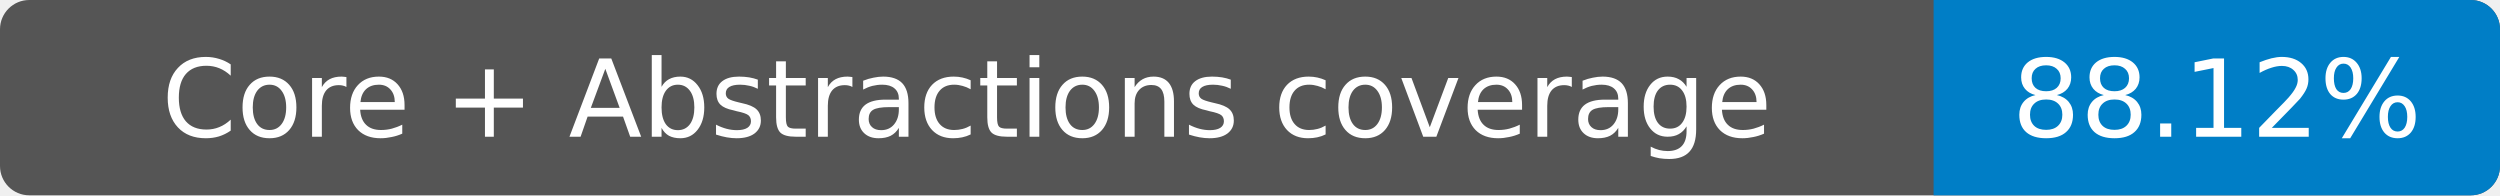
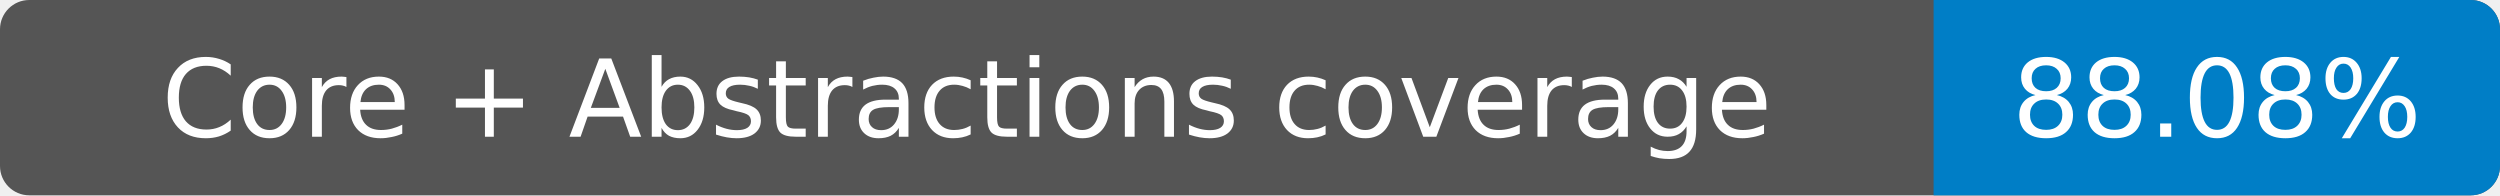
- <svg xmlns="http://www.w3.org/2000/svg" width="256" height="20" role="img" aria-label="Core + Abstractions coverage: 88.12%">
+ <svg xmlns="http://www.w3.org/2000/svg" width="256" height="20" role="img" aria-label="Core + Abstractions coverage: 88.08%">
  <rect width="256" height="20" rx="3" fill="#555" />
  <path fill="#007ec6" d="M198 0h55a3 3 0 0 1 3 3v14a3 3 0 0 1-3 3h-55z" />
  <g fill="#fff" text-anchor="middle" font-family="Verdana,DejaVu Sans,sans-serif" font-size="11">
    <text x="99" y="14">Core + Abstractions coverage</text>
-     <text x="227" y="14">88.12%</text>
+     <text x="227" y="14">88.08%</text>
  </g>
</svg>
